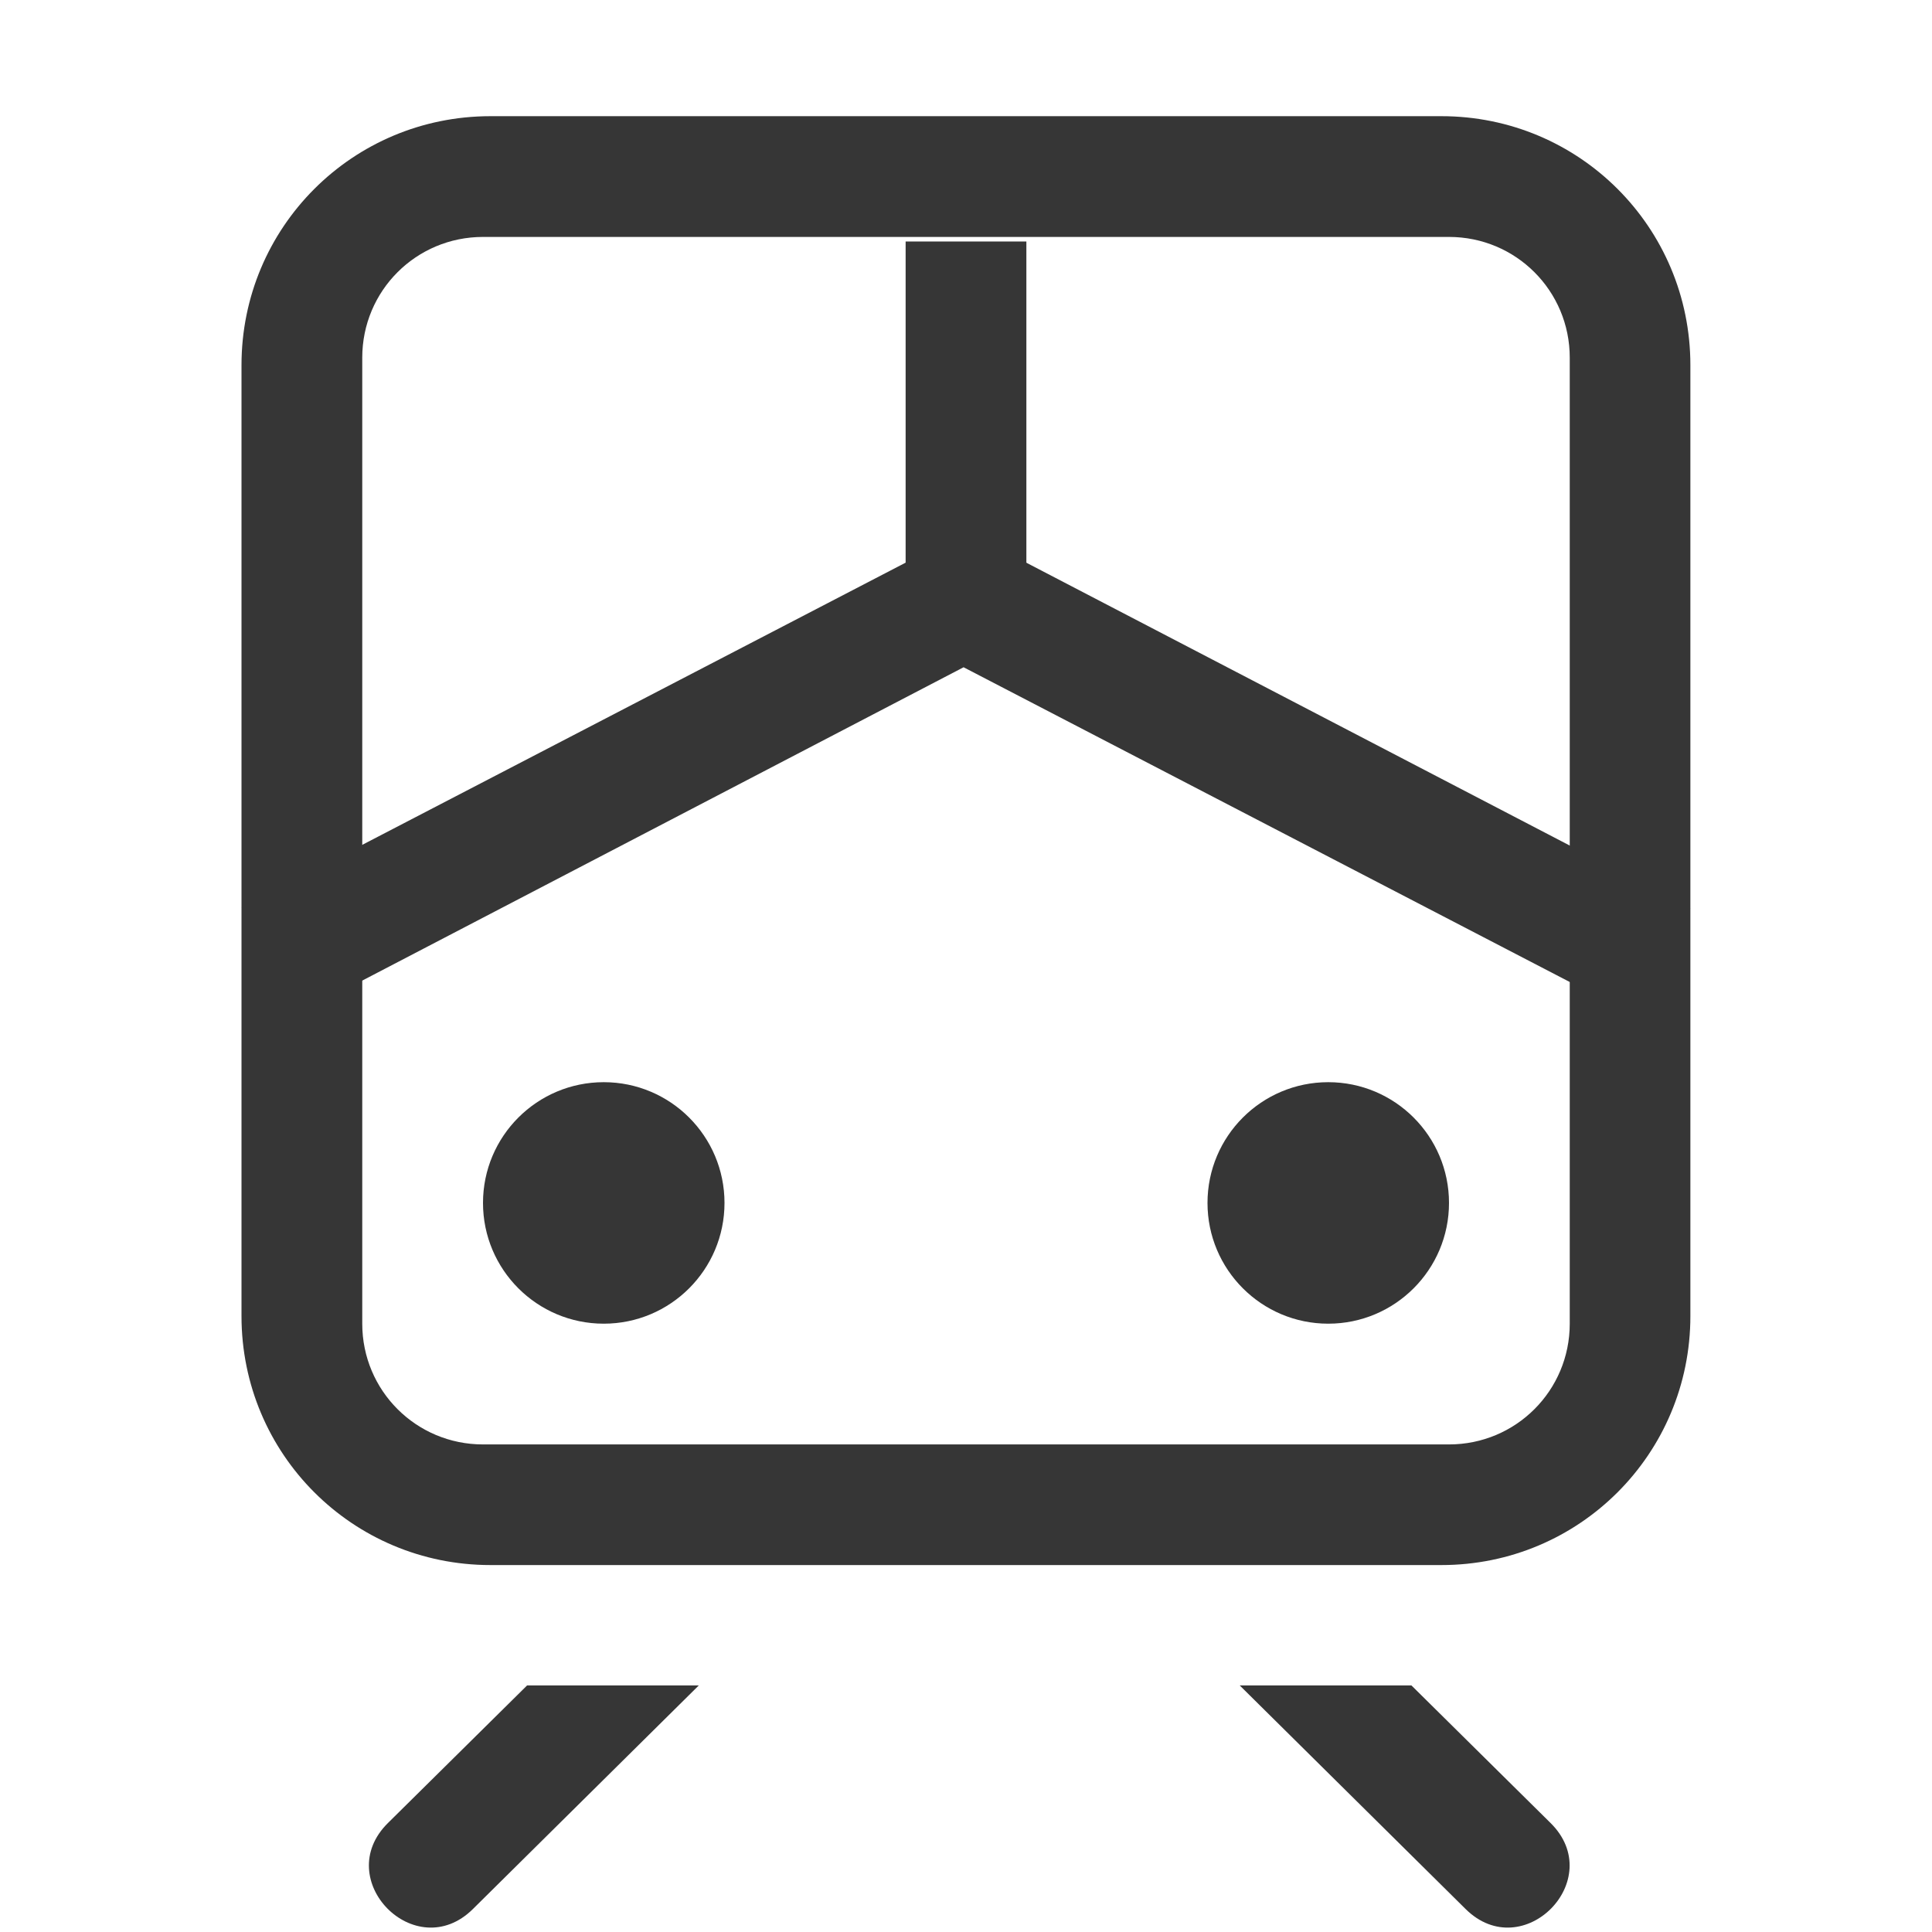
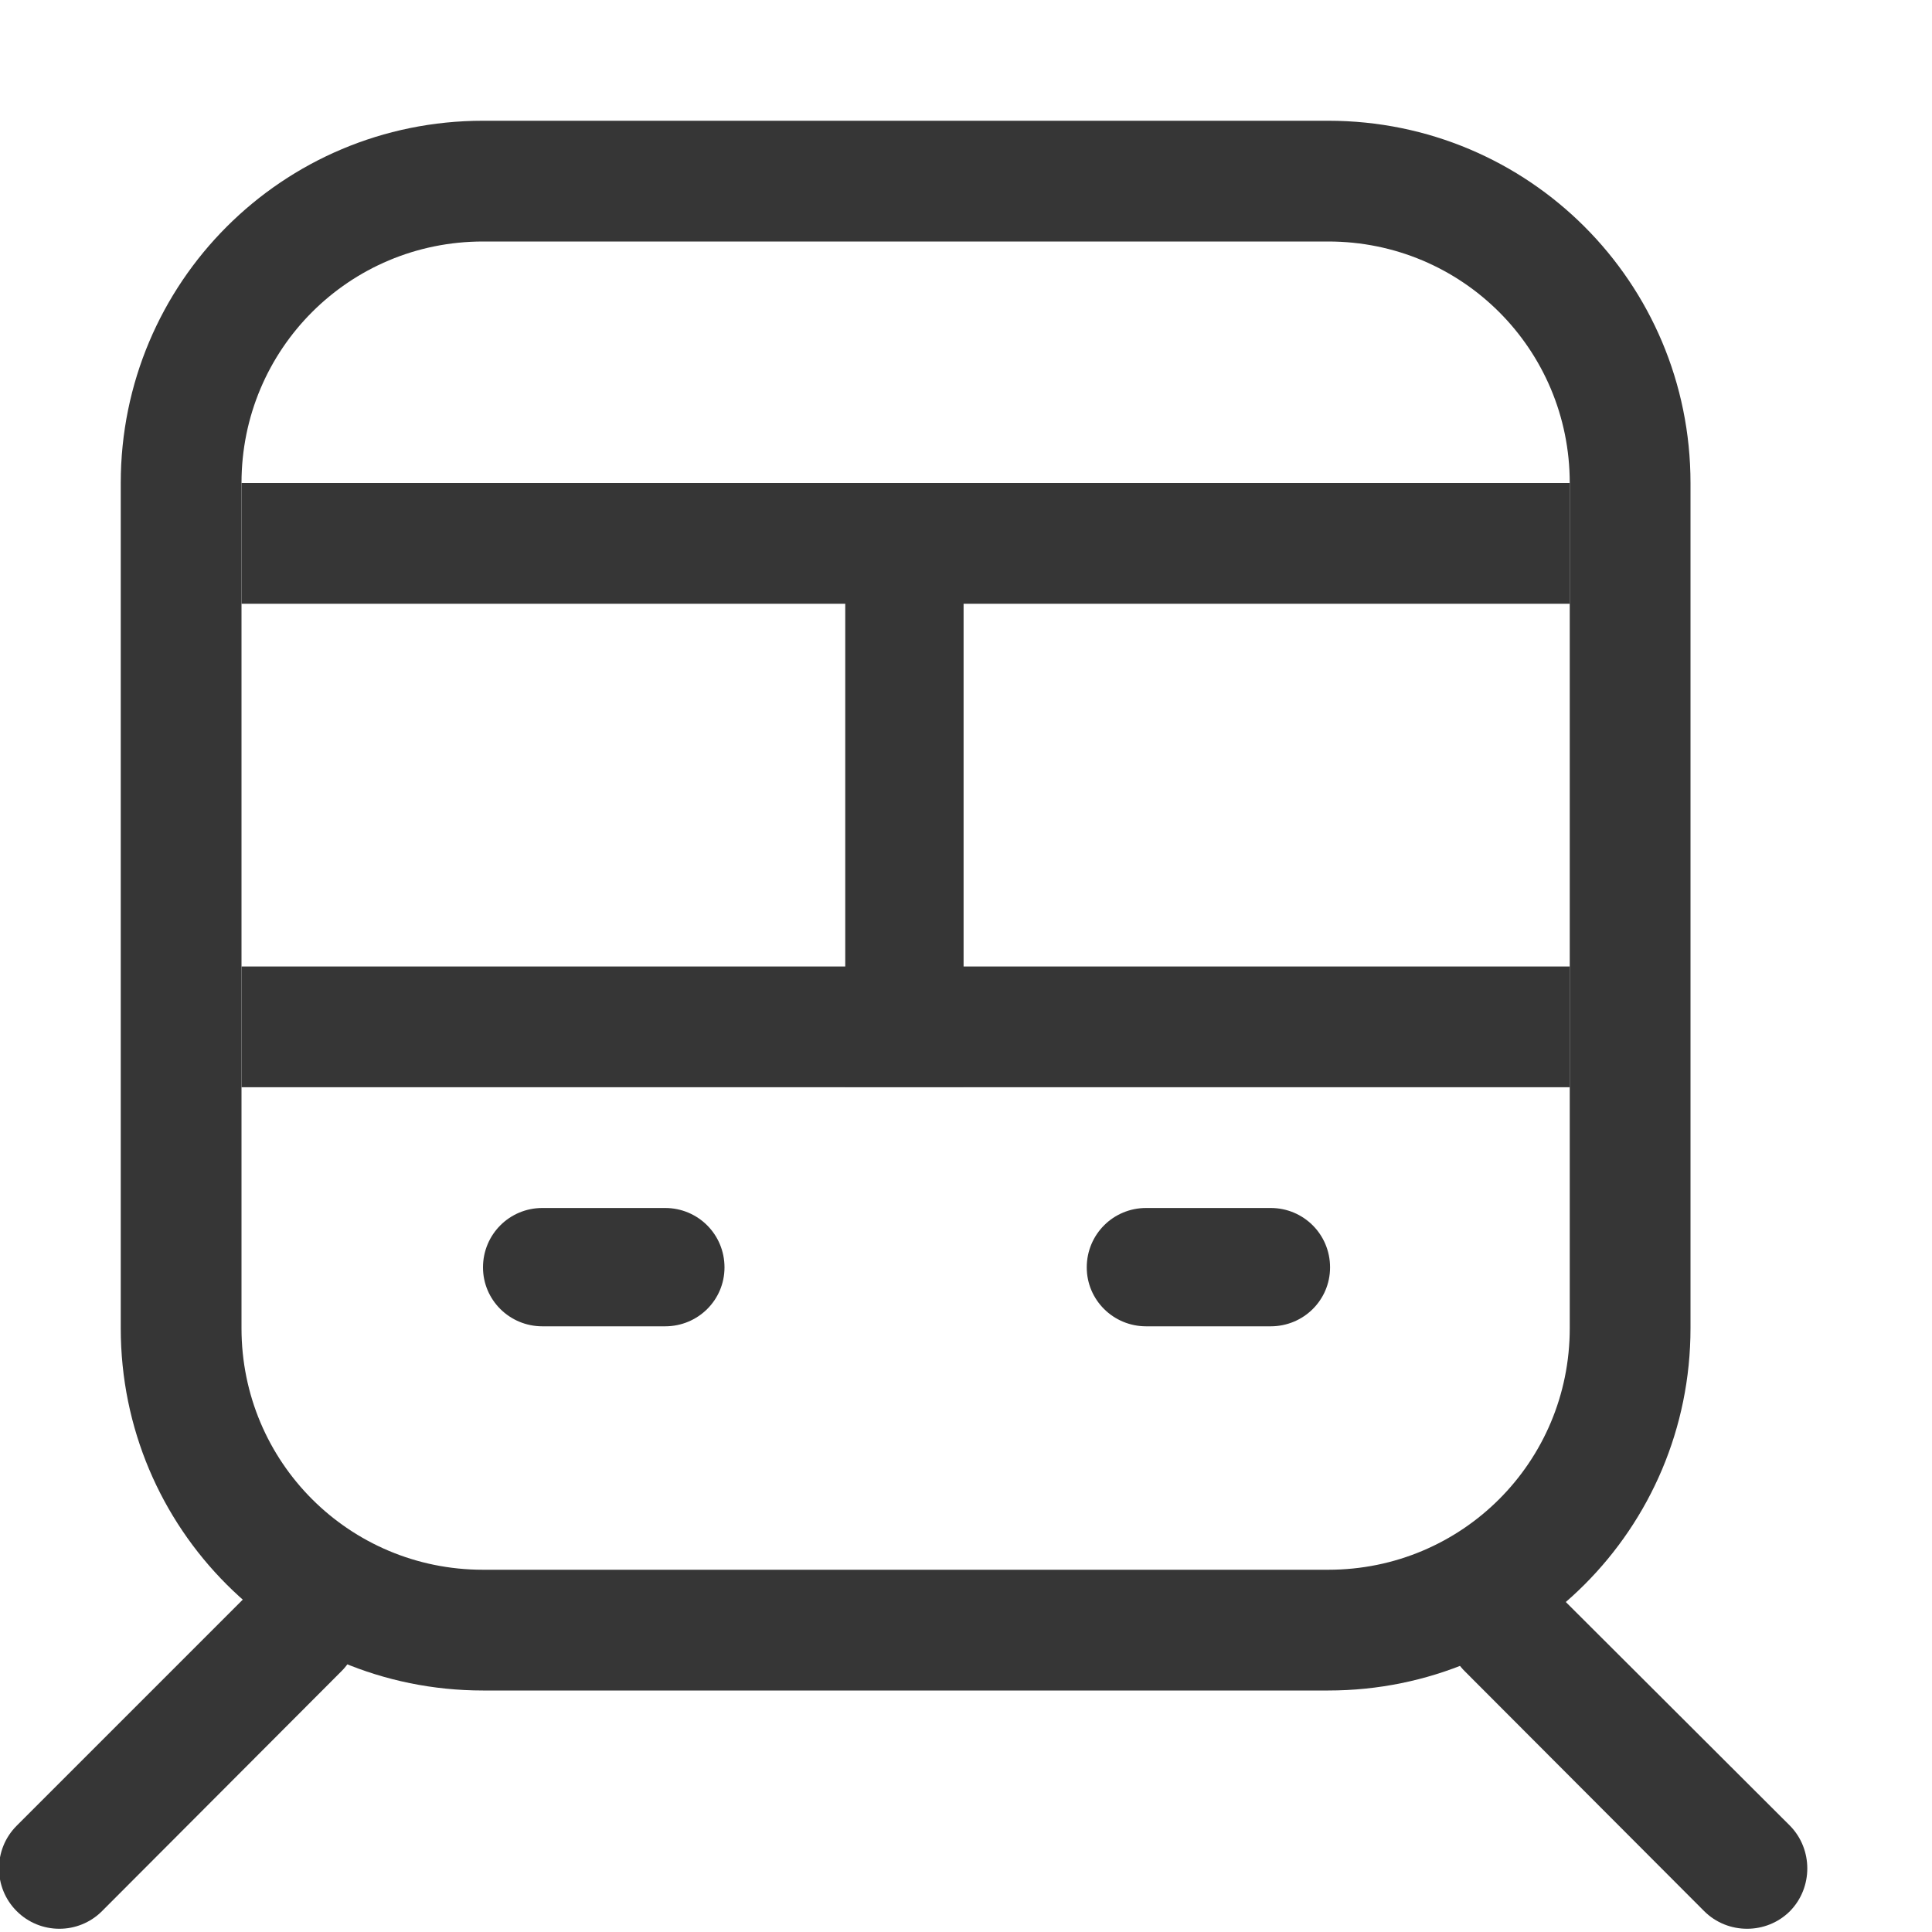
<svg xmlns="http://www.w3.org/2000/svg" width="16" height="16" version="1.1" viewBox="0 0 16 16">
-   <g transform="translate(0 -1036.4)" fill="#363636">
-     <g transform="translate(0 -.0378)">
-       <path d="m4.062 1037.4c-1.142 0-2.062 0.92-2.062 2.062v7.875c0 1.142 0.92 2.062 2.062 2.062h7.875c1.142 0 2.062-0.92 2.062-2.062v-7.875c0-1.142-0.92-2.062-2.062-2.062h-7.875zm-0.062 1h8c0.554 0 1 0.446 1 1v2 2 1 1 2c0 0.554-0.446 1-1 1h-8c-0.554 0-1-0.446-1-1v-2-1-1-2-2c0-0.554 0.446-1 1-1zm1 7a1 1 0 0 0-1 1 1 1 0 0 0 1 1 1 1 0 0 0 1-1 1 1 0 0 0-1-1zm6 0a1 1 0 0 0-1 1 1 1 0 0 0 1 1 1 1 0 0 0 1-1 1 1 0 0 0-1-1zm-6.635 4.996-1.152 1.139c-0.475 0.469 0.228 1.182 0.703 0.713l1.871-1.852h-1.422zm5.902 0 1.871 1.852c0.475 0.469 1.178-0.244 0.703-0.713l-1.152-1.139h-1.422z" fill="#363636" />
+   <g fill="#363636">
+     <path d="m4 1c-1.66 0-3 1.34-3 3v7c0 1.66 1.34 3 3 3h7c1.66 0 3-1.34 3-3v-7c0-1.66-1.34-3-3-3zm0 1h7c1.108 0 2 0.892 2 2v7c0 1.108-0.892 2-2 2h-7c-1.108 0-2-0.892-2-2v-7c0-1.108 0.892-2 2-2z" />
+     <path d="m2 8.004h11v1h-11z" fill-rule="evenodd" stroke-width="1.105" />
+     <path d="m12.488 12.992c-0.133 0-0.262 0.051-0.355 0.148-0.195 0.191-0.195 0.512 0 0.703l1.98 1.984c0.195 0.195 0.516 0.195 0.711 0 0.191-0.195 0.191-0.512 0-0.707l-1.984-1.98c-0.094-0.098-0.223-0.148-0.352-0.148z" />
+     <path d="m2.473 12.992c0.133 0 0.258 0.051 0.352 0.148 0.195 0.191 0.195 0.512 0 0.703l-1.98 1.984c-0.195 0.195-0.512 0.195-0.707 0-0.195-0.195-0.195-0.512 0-0.707l1.98-1.98c0.098-0.098 0.223-0.148 0.355-0.148z" />
+     <g fill-rule="evenodd">
+       <path d="m2 4h11v1h-11z" stroke-width="1.105" />
+       <path d="m4.492 10.004h1.016c0.273 0 0.492 0.219 0.492 0.492 0 0.27-0.219 0.488-0.492 0.488h-1.016c-0.273 0-0.492-0.219-0.492-0.488 0-0.273 0.219-0.492 0.492-0.492z" />
+       <path d="m9.492 10.004h1.031c0.273 0 0.492 0.219 0.492 0.492 0 0.27-0.219 0.488-0.492 0.488h-1.031c-0.273 0-0.492-0.219-0.492-0.488 0-0.273 0.219-0.492 0.492-0.492z" />
+       <path d="m7 4h0.98v5h-0.98z" />
    </g>
-     <path d="m8 1040.8-5.998 3.115 0.445 0.894 5.533-2.883 5.541 2.877 0.477-0.881z" color="#000000" style="-inkscape-stroke:none" />
-     <rect x="7.5" y="1038.4" width="1" height="3" stop-color="#000000" style="paint-order:stroke fill markers" />
  </g>
</svg>
